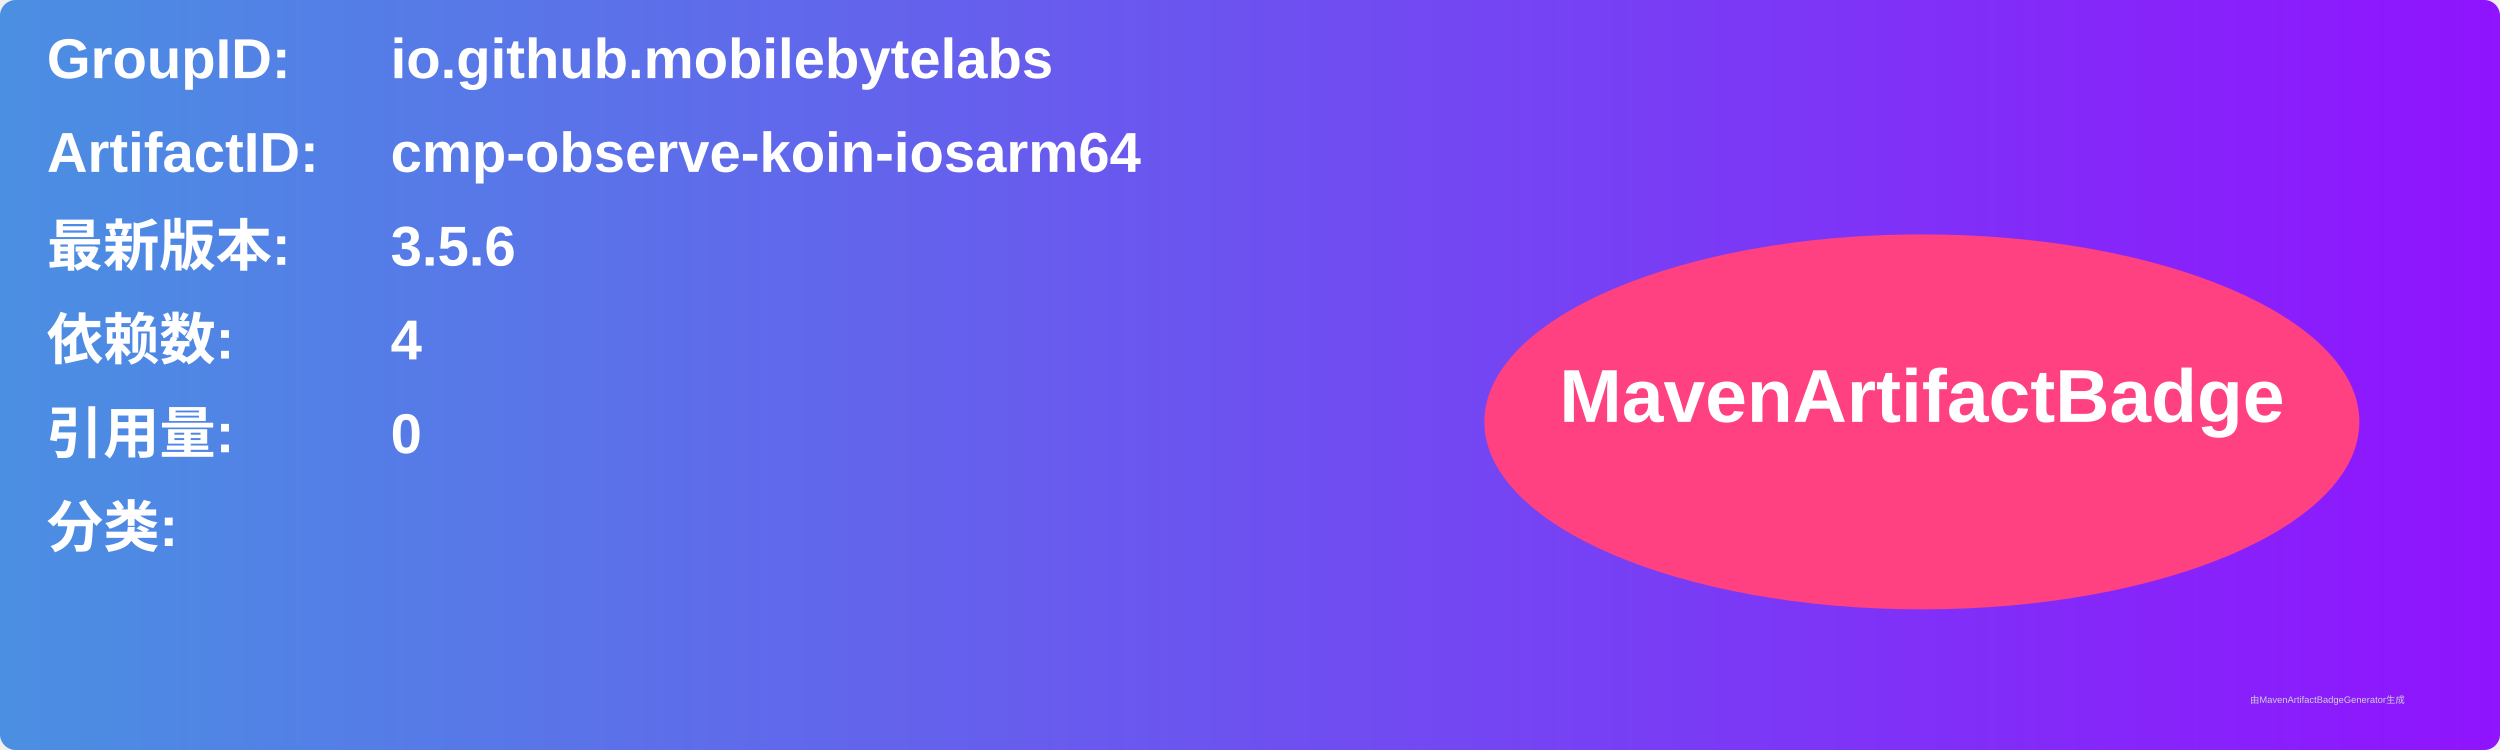
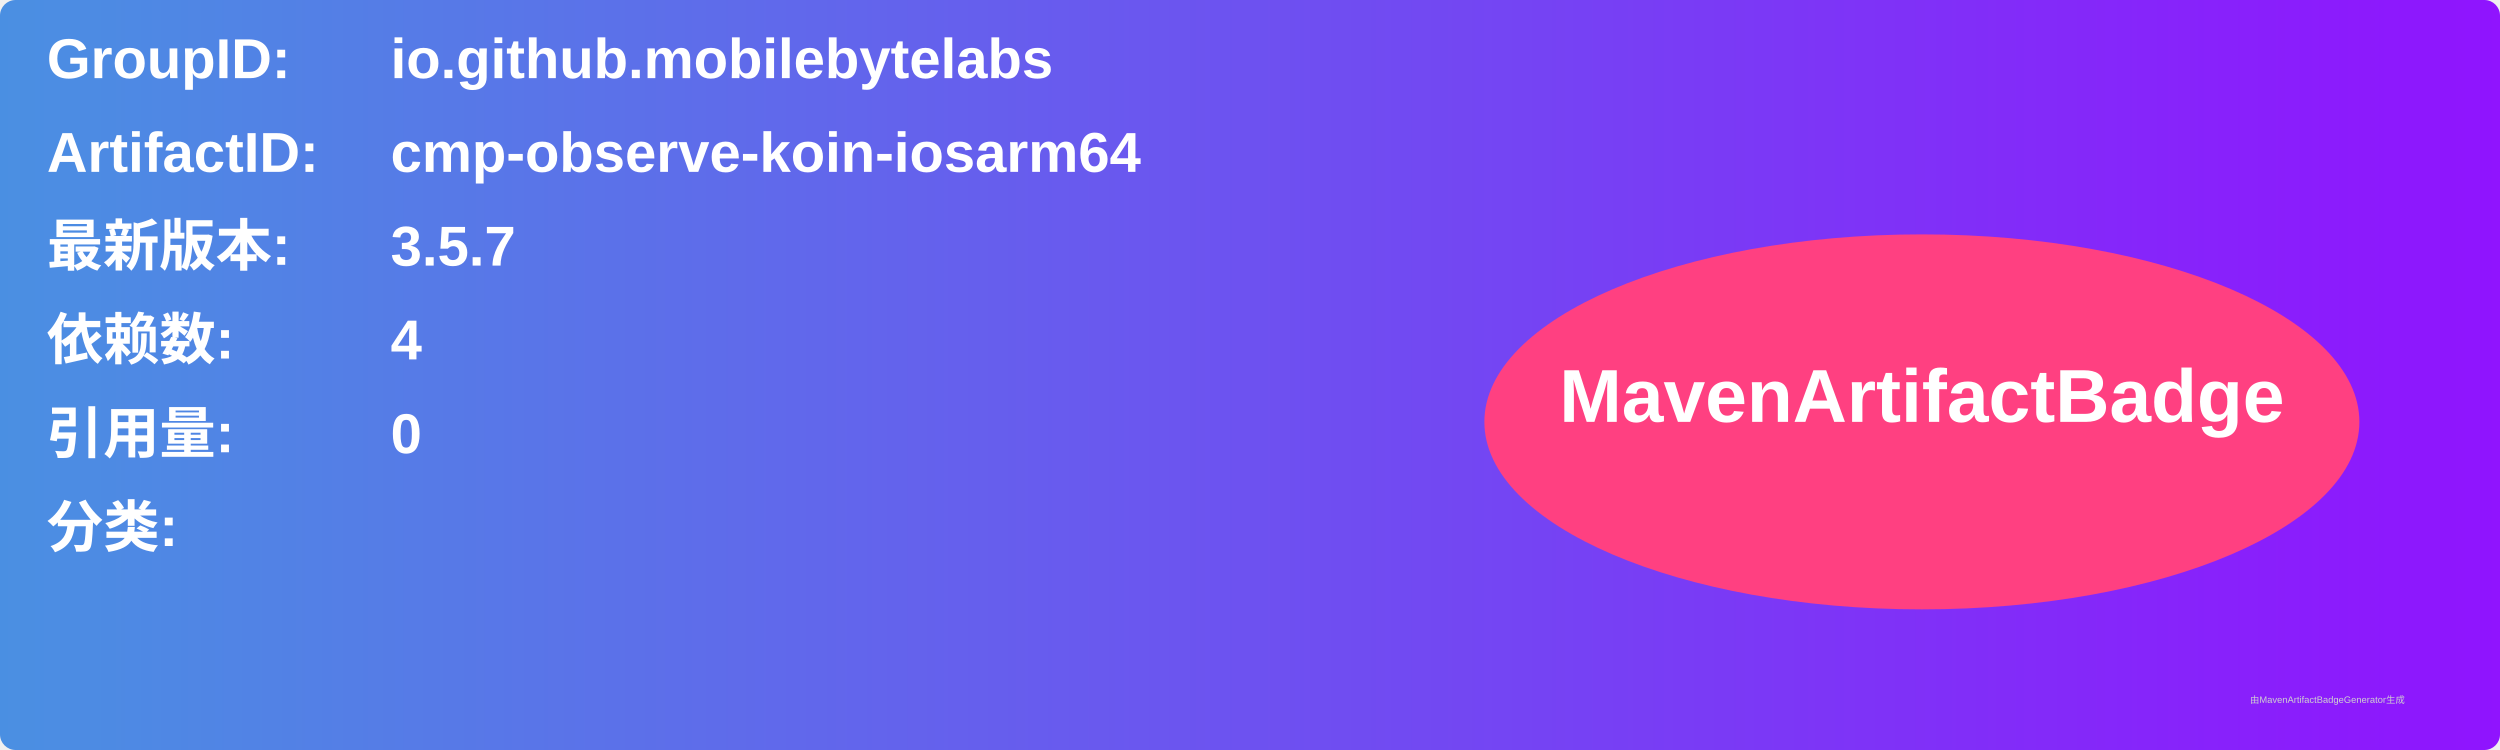
<svg xmlns="http://www.w3.org/2000/svg" width="800" height="240" viewBox="0 0 800 240">
  <linearGradient id="grad" x1="0%" y1="0%" x2="100%" y2="0%">
    <stop offset="0%" stop-color="#4a90e2" />
    <stop offset="100%" stop-color="#9013fe" />
  </linearGradient>
  <rect width="100%" height="100%" rx="5" ry="5" fill="url(#grad)" />
  <g transform="translate(15, 15)">
    <text x="0" y="10" font-family="Arial" font-size="18" fill="white" font-weight="bold" width="260">GroupID:</text>
    <text x="110" y="10" font-family="Arial" font-size="18" fill="white" font-weight="bold" width="460">io.github.mobilebytelabs</text>
    <text x="0" y="40" font-family="Arial" font-size="18" fill="white" font-weight="bold" width="260">ArtifactID:</text>
    <text x="110" y="40" font-family="Arial" font-size="18" fill="white" font-weight="bold" width="460">cmp-observe-koin-iosarm64</text>
    <text x="0" y="70" font-family="Arial" font-size="18" fill="white" font-weight="bold">最新版本:</text>
    <text x="110" y="70" font-family="Arial" font-size="18" fill="white" font-weight="bold">
-       <tspan font-weight="bold">3.5.6</tspan>
+       <tspan font-weight="bold">3.5.7</tspan>
    </text>
    <text x="0" y="100" font-family="Arial" font-size="18" fill="white" font-weight="bold">依赖数: </text>
    <text x="110" y="100" font-family="Arial" font-size="18" fill="white">
      <tspan font-weight="bold">4</tspan>
    </text>
    <text x="0" y="130" font-family="Arial" font-size="18" fill="white" font-weight="bold">引用量: </text>
    <text x="110" y="130" font-family="Arial" font-size="18" fill="white">
      <tspan font-weight="bold">0</tspan>
    </text>
    <text x="0" y="160" font-family="Arial" font-size="18" fill="white" font-weight="bold">分类:</text>
    <text x="10" y="190" font-family="Arial" font-size="10" fill="white">
      <tspan font-weight="bold" />
    </text>
    <ellipse cx="600" cy="120" rx="140" ry="60" fill="#ff4081" />
    <text x="600" y="120" text-anchor="middle" font-family="Arial" font-size="24" fill="white" font-weight="bold">MavenArtifactBadge</text>
  </g>
  <text x="720" y="225" font-family="Arial" font-size="3" fill="#d0d0d0">由MavenArtifactBadgeGenerator生成</text>
</svg>
